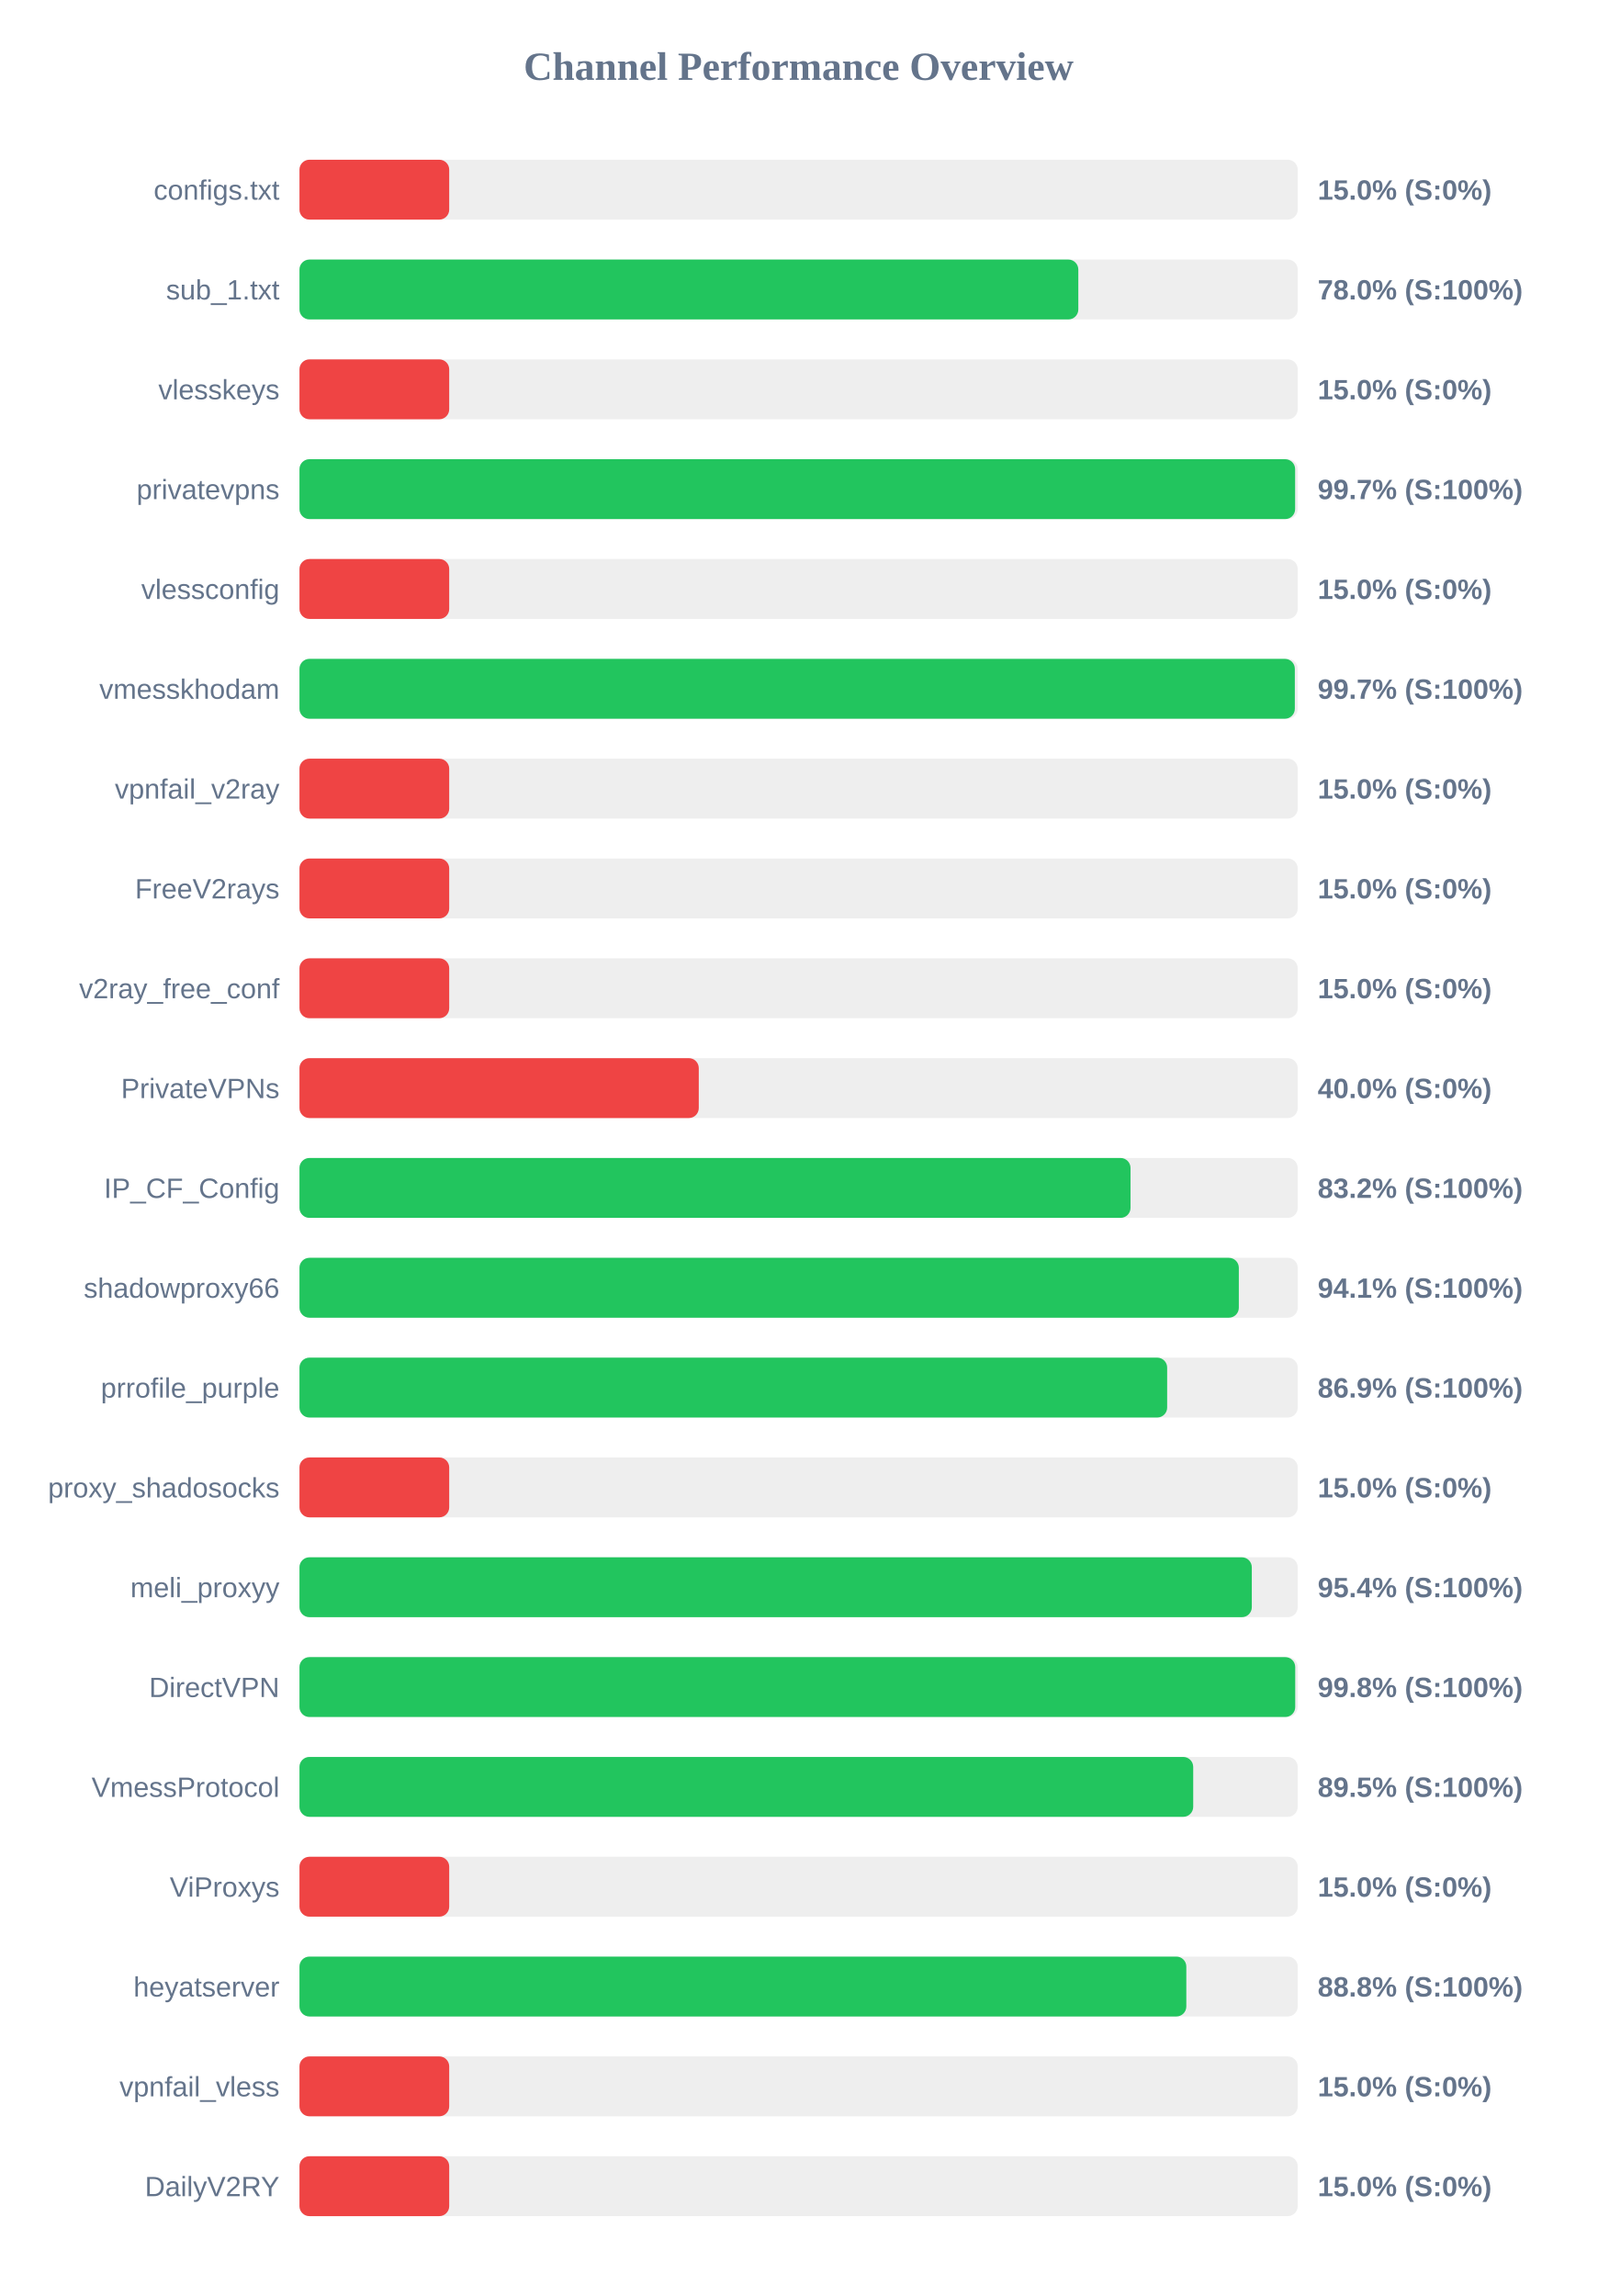
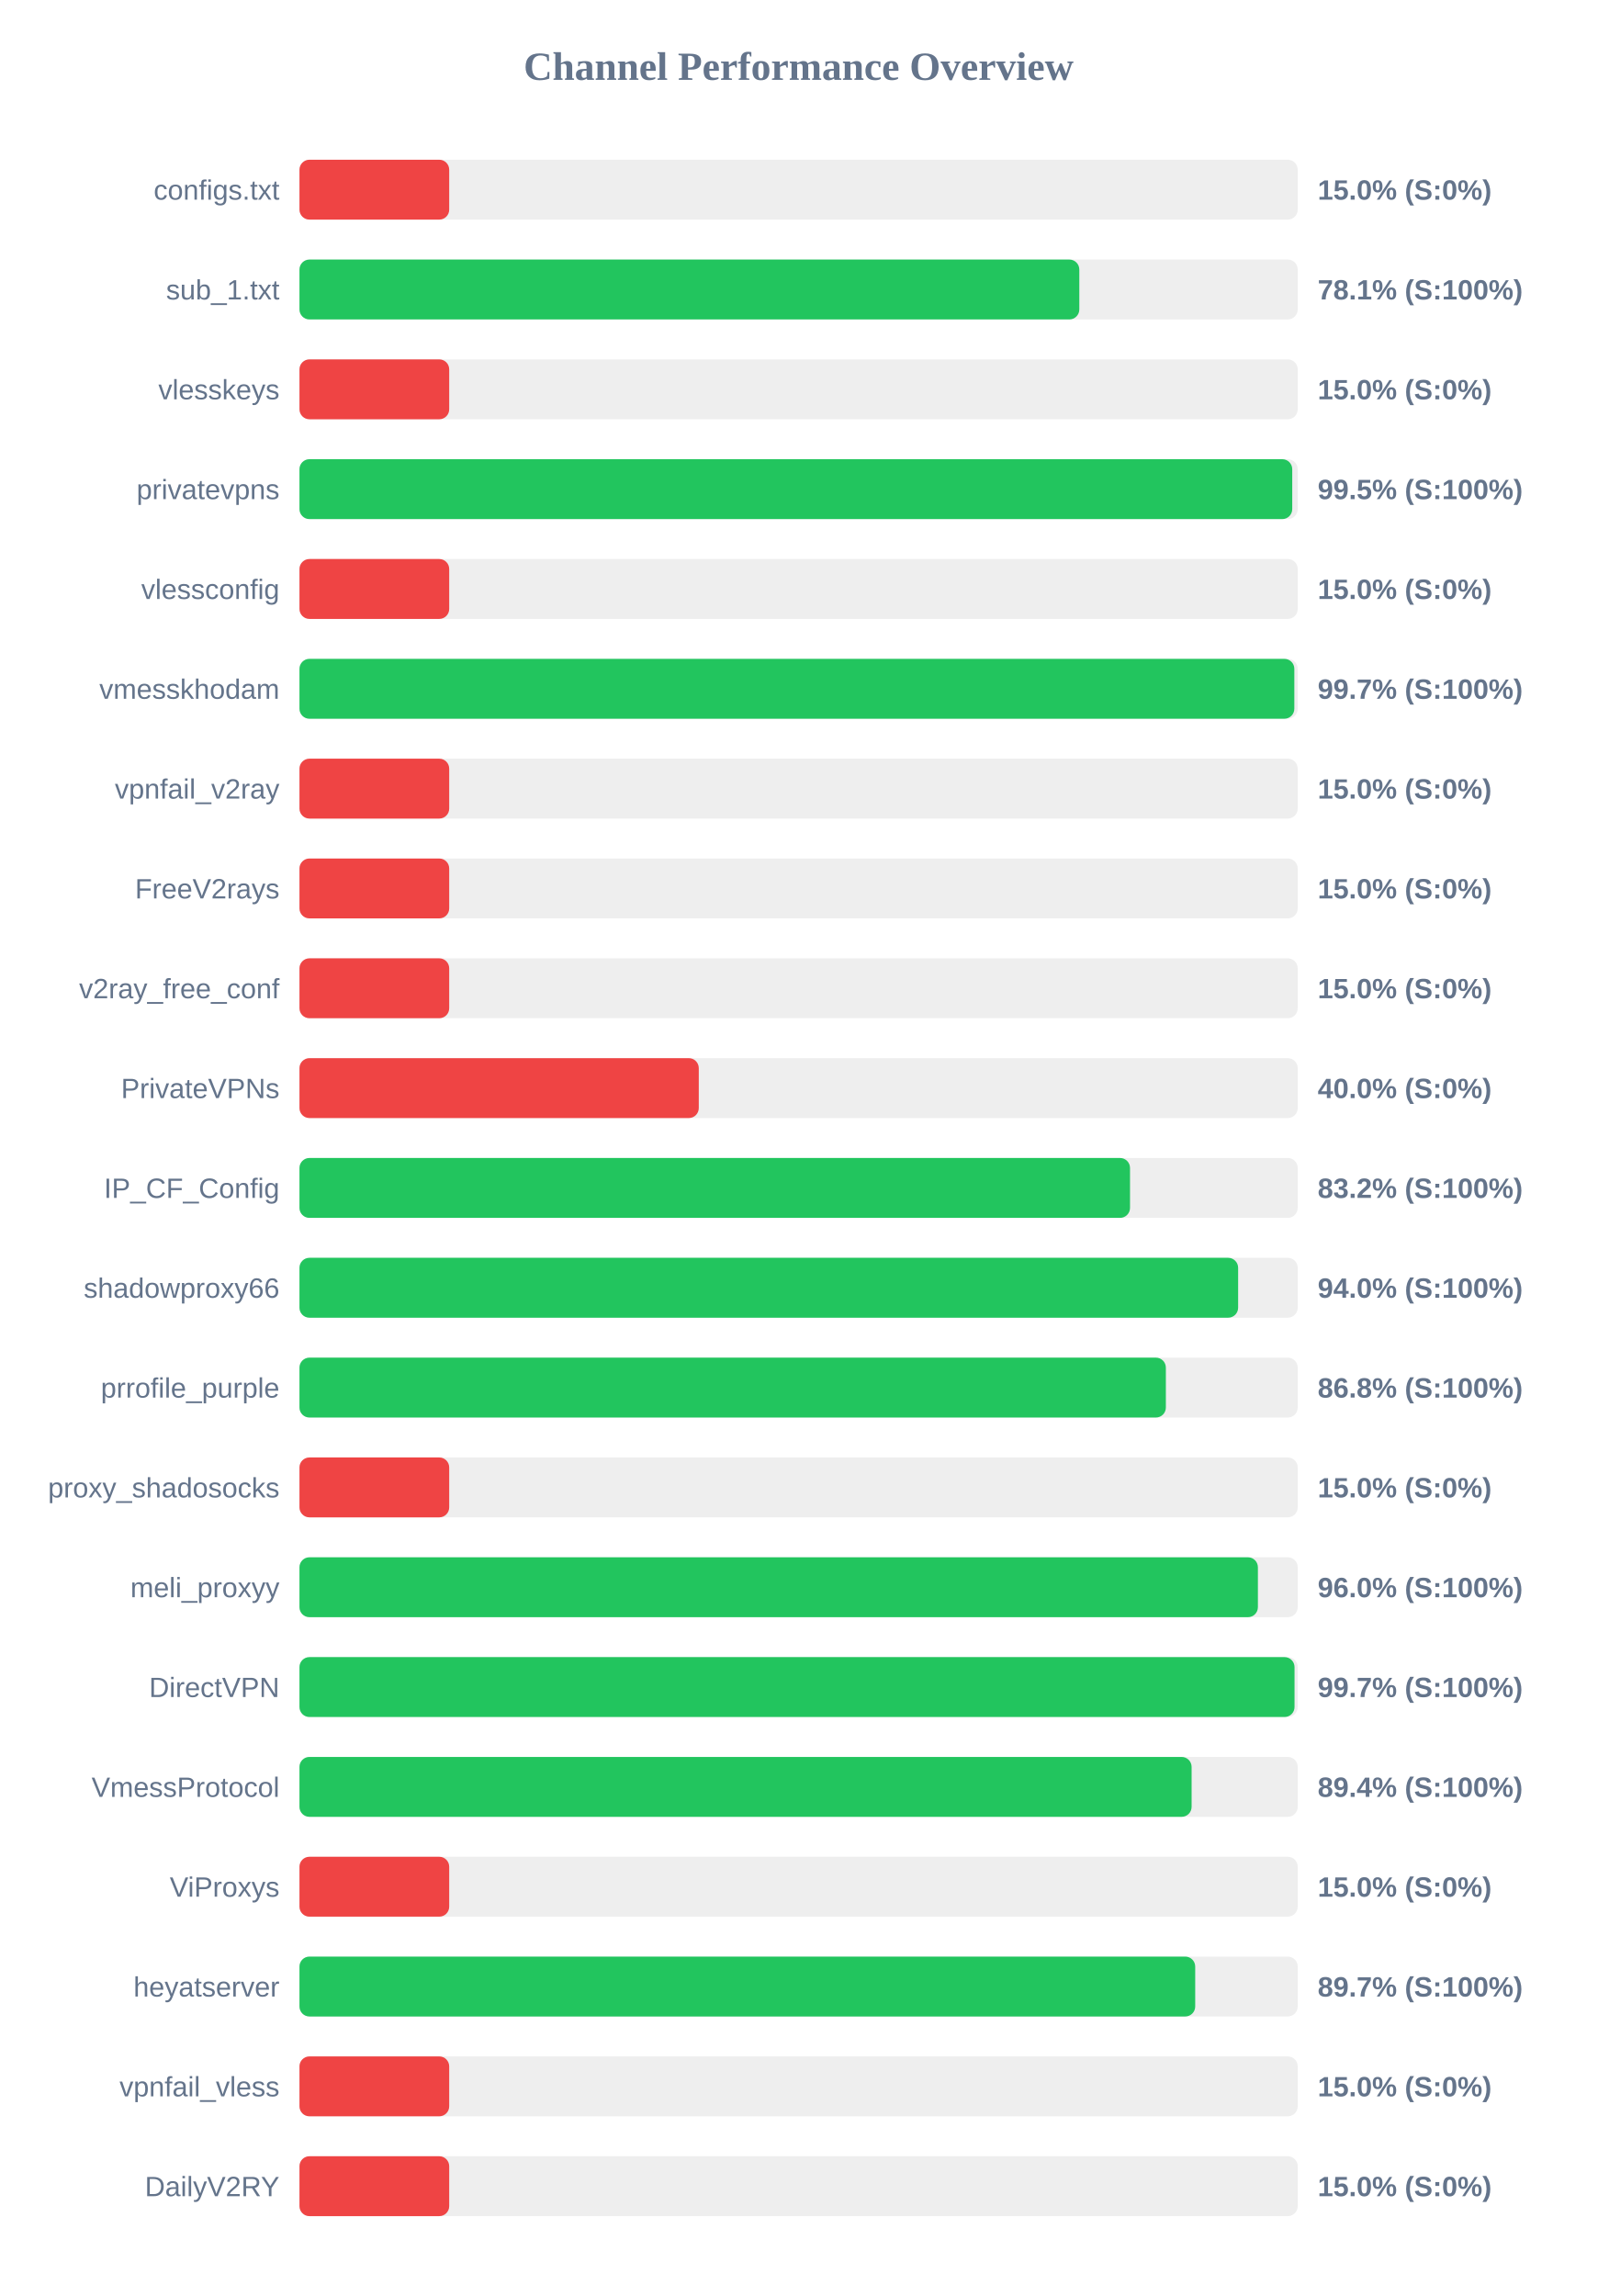
<svg xmlns="http://www.w3.org/2000/svg" width="800" height="1150" version="1.1">
  <style>
        .row { font: 14px Arial; fill: #64748b; }
        .score { font: bold 14px Arial; fill: #64748b; }
    </style>
  <text x="400" y="40" text-anchor="middle" font-size="20px" font-weight="bold" fill="#64748b">Channel Performance Overview</text>
  <rect x="150" y="80" width="500" height="30" fill="#eee" rx="5" />
  <rect x="150" y="80" width="75.0" height="30" fill="#ef4444" rx="5" />
  <text x="140" y="100" text-anchor="end" class="row">configs.txt</text>
  <text x="660" y="100" text-anchor="start" class="score">15.0% (S:0%)</text>
  <rect x="150" y="130" width="500" height="30" fill="#eee" rx="5" />
-   <rect x="150" y="130" width="390.1" height="30" fill="#22c55e" rx="5" />
+   <rect x="150" y="130" width="390.6" height="30" fill="#22c55e" rx="5" />
  <text x="140" y="150" text-anchor="end" class="row">sub_1.txt</text>
-   <text x="660" y="150" text-anchor="start" class="score">78.0% (S:100%)</text>
+   <text x="660" y="150" text-anchor="start" class="score">78.1% (S:100%)</text>
  <rect x="150" y="180" width="500" height="30" fill="#eee" rx="5" />
  <rect x="150" y="180" width="75.0" height="30" fill="#ef4444" rx="5" />
  <text x="140" y="200" text-anchor="end" class="row">vlesskeys</text>
  <text x="660" y="200" text-anchor="start" class="score">15.0% (S:0%)</text>
  <rect x="150" y="230" width="500" height="30" fill="#eee" rx="5" />
-   <rect x="150" y="230" width="498.7" height="30" fill="#22c55e" rx="5" />
+   <rect x="150" y="230" width="497.25" height="30" fill="#22c55e" rx="5" />
  <text x="140" y="250" text-anchor="end" class="row">privatevpns</text>
-   <text x="660" y="250" text-anchor="start" class="score">99.7% (S:100%)</text>
+   <text x="660" y="250" text-anchor="start" class="score">99.5% (S:100%)</text>
  <rect x="150" y="280" width="500" height="30" fill="#eee" rx="5" />
  <rect x="150" y="280" width="75.0" height="30" fill="#ef4444" rx="5" />
  <text x="140" y="300" text-anchor="end" class="row">vlessconfig</text>
  <text x="660" y="300" text-anchor="start" class="score">15.0% (S:0%)</text>
  <rect x="150" y="330" width="500" height="30" fill="#eee" rx="5" />
-   <rect x="150" y="330" width="498.55" height="30" fill="#22c55e" rx="5" />
+   <rect x="150" y="330" width="498.3" height="30" fill="#22c55e" rx="5" />
  <text x="140" y="350" text-anchor="end" class="row">vmesskhodam</text>
  <text x="660" y="350" text-anchor="start" class="score">99.7% (S:100%)</text>
  <rect x="150" y="380" width="500" height="30" fill="#eee" rx="5" />
  <rect x="150" y="380" width="75.0" height="30" fill="#ef4444" rx="5" />
  <text x="140" y="400" text-anchor="end" class="row">vpnfail_v2ray</text>
  <text x="660" y="400" text-anchor="start" class="score">15.0% (S:0%)</text>
  <rect x="150" y="430" width="500" height="30" fill="#eee" rx="5" />
  <rect x="150" y="430" width="75.0" height="30" fill="#ef4444" rx="5" />
  <text x="140" y="450" text-anchor="end" class="row">FreeV2rays</text>
  <text x="660" y="450" text-anchor="start" class="score">15.0% (S:0%)</text>
  <rect x="150" y="480" width="500" height="30" fill="#eee" rx="5" />
  <rect x="150" y="480" width="75.0" height="30" fill="#ef4444" rx="5" />
  <text x="140" y="500" text-anchor="end" class="row">v2ray_free_conf</text>
  <text x="660" y="500" text-anchor="start" class="score">15.0% (S:0%)</text>
  <rect x="150" y="530" width="500" height="30" fill="#eee" rx="5" />
  <rect x="150" y="530" width="200.0" height="30" fill="#ef4444" rx="5" />
  <text x="140" y="550" text-anchor="end" class="row">PrivateVPNs</text>
  <text x="660" y="550" text-anchor="start" class="score">40.0% (S:0%)</text>
  <rect x="150" y="580" width="500" height="30" fill="#eee" rx="5" />
-   <rect x="150" y="580" width="416.25" height="30" fill="#22c55e" rx="5" />
+   <rect x="150" y="580" width="416.0" height="30" fill="#22c55e" rx="5" />
  <text x="140" y="600" text-anchor="end" class="row">IP_CF_Config</text>
  <text x="660" y="600" text-anchor="start" class="score">83.2% (S:100%)</text>
  <rect x="150" y="630" width="500" height="30" fill="#eee" rx="5" />
-   <rect x="150" y="630" width="470.5" height="30" fill="#22c55e" rx="5" />
+   <rect x="150" y="630" width="470.15" height="30" fill="#22c55e" rx="5" />
  <text x="140" y="650" text-anchor="end" class="row">shadowproxy66</text>
-   <text x="660" y="650" text-anchor="start" class="score">94.1% (S:100%)</text>
+   <text x="660" y="650" text-anchor="start" class="score">94.0% (S:100%)</text>
  <rect x="150" y="680" width="500" height="30" fill="#eee" rx="5" />
-   <rect x="150" y="680" width="434.6" height="30" fill="#22c55e" rx="5" />
+   <rect x="150" y="680" width="433.95" height="30" fill="#22c55e" rx="5" />
  <text x="140" y="700" text-anchor="end" class="row">prrofile_purple</text>
-   <text x="660" y="700" text-anchor="start" class="score">86.9% (S:100%)</text>
+   <text x="660" y="700" text-anchor="start" class="score">86.8% (S:100%)</text>
  <rect x="150" y="730" width="500" height="30" fill="#eee" rx="5" />
  <rect x="150" y="730" width="75.0" height="30" fill="#ef4444" rx="5" />
  <text x="140" y="750" text-anchor="end" class="row">proxy_shadosocks</text>
  <text x="660" y="750" text-anchor="start" class="score">15.0% (S:0%)</text>
  <rect x="150" y="780" width="500" height="30" fill="#eee" rx="5" />
-   <rect x="150" y="780" width="477.0" height="30" fill="#22c55e" rx="5" />
+   <rect x="150" y="780" width="480.05" height="30" fill="#22c55e" rx="5" />
  <text x="140" y="800" text-anchor="end" class="row">meli_proxyy</text>
-   <text x="660" y="800" text-anchor="start" class="score">95.4% (S:100%)</text>
+   <text x="660" y="800" text-anchor="start" class="score">96.0% (S:100%)</text>
  <rect x="150" y="830" width="500" height="30" fill="#eee" rx="5" />
-   <rect x="150" y="830" width="498.75" height="30" fill="#22c55e" rx="5" />
+   <rect x="150" y="830" width="498.4" height="30" fill="#22c55e" rx="5" />
  <text x="140" y="850" text-anchor="end" class="row">DirectVPN</text>
-   <text x="660" y="850" text-anchor="start" class="score">99.8% (S:100%)</text>
+   <text x="660" y="850" text-anchor="start" class="score">99.7% (S:100%)</text>
  <rect x="150" y="880" width="500" height="30" fill="#eee" rx="5" />
-   <rect x="150" y="880" width="447.65" height="30" fill="#22c55e" rx="5" />
+   <rect x="150" y="880" width="446.85" height="30" fill="#22c55e" rx="5" />
  <text x="140" y="900" text-anchor="end" class="row">VmessProtocol</text>
-   <text x="660" y="900" text-anchor="start" class="score">89.5% (S:100%)</text>
+   <text x="660" y="900" text-anchor="start" class="score">89.4% (S:100%)</text>
  <rect x="150" y="930" width="500" height="30" fill="#eee" rx="5" />
  <rect x="150" y="930" width="75.0" height="30" fill="#ef4444" rx="5" />
  <text x="140" y="950" text-anchor="end" class="row">ViProxys</text>
  <text x="660" y="950" text-anchor="start" class="score">15.0% (S:0%)</text>
  <rect x="150" y="980" width="500" height="30" fill="#eee" rx="5" />
-   <rect x="150" y="980" width="444.2" height="30" fill="#22c55e" rx="5" />
+   <rect x="150" y="980" width="448.65" height="30" fill="#22c55e" rx="5" />
  <text x="140" y="1000" text-anchor="end" class="row">heyatserver</text>
-   <text x="660" y="1000" text-anchor="start" class="score">88.8% (S:100%)</text>
+   <text x="660" y="1000" text-anchor="start" class="score">89.7% (S:100%)</text>
  <rect x="150" y="1030" width="500" height="30" fill="#eee" rx="5" />
  <rect x="150" y="1030" width="75.0" height="30" fill="#ef4444" rx="5" />
  <text x="140" y="1050" text-anchor="end" class="row">vpnfail_vless</text>
  <text x="660" y="1050" text-anchor="start" class="score">15.0% (S:0%)</text>
  <rect x="150" y="1080" width="500" height="30" fill="#eee" rx="5" />
  <rect x="150" y="1080" width="75.0" height="30" fill="#ef4444" rx="5" />
  <text x="140" y="1100" text-anchor="end" class="row">DailyV2RY</text>
  <text x="660" y="1100" text-anchor="start" class="score">15.0% (S:0%)</text>
</svg>
